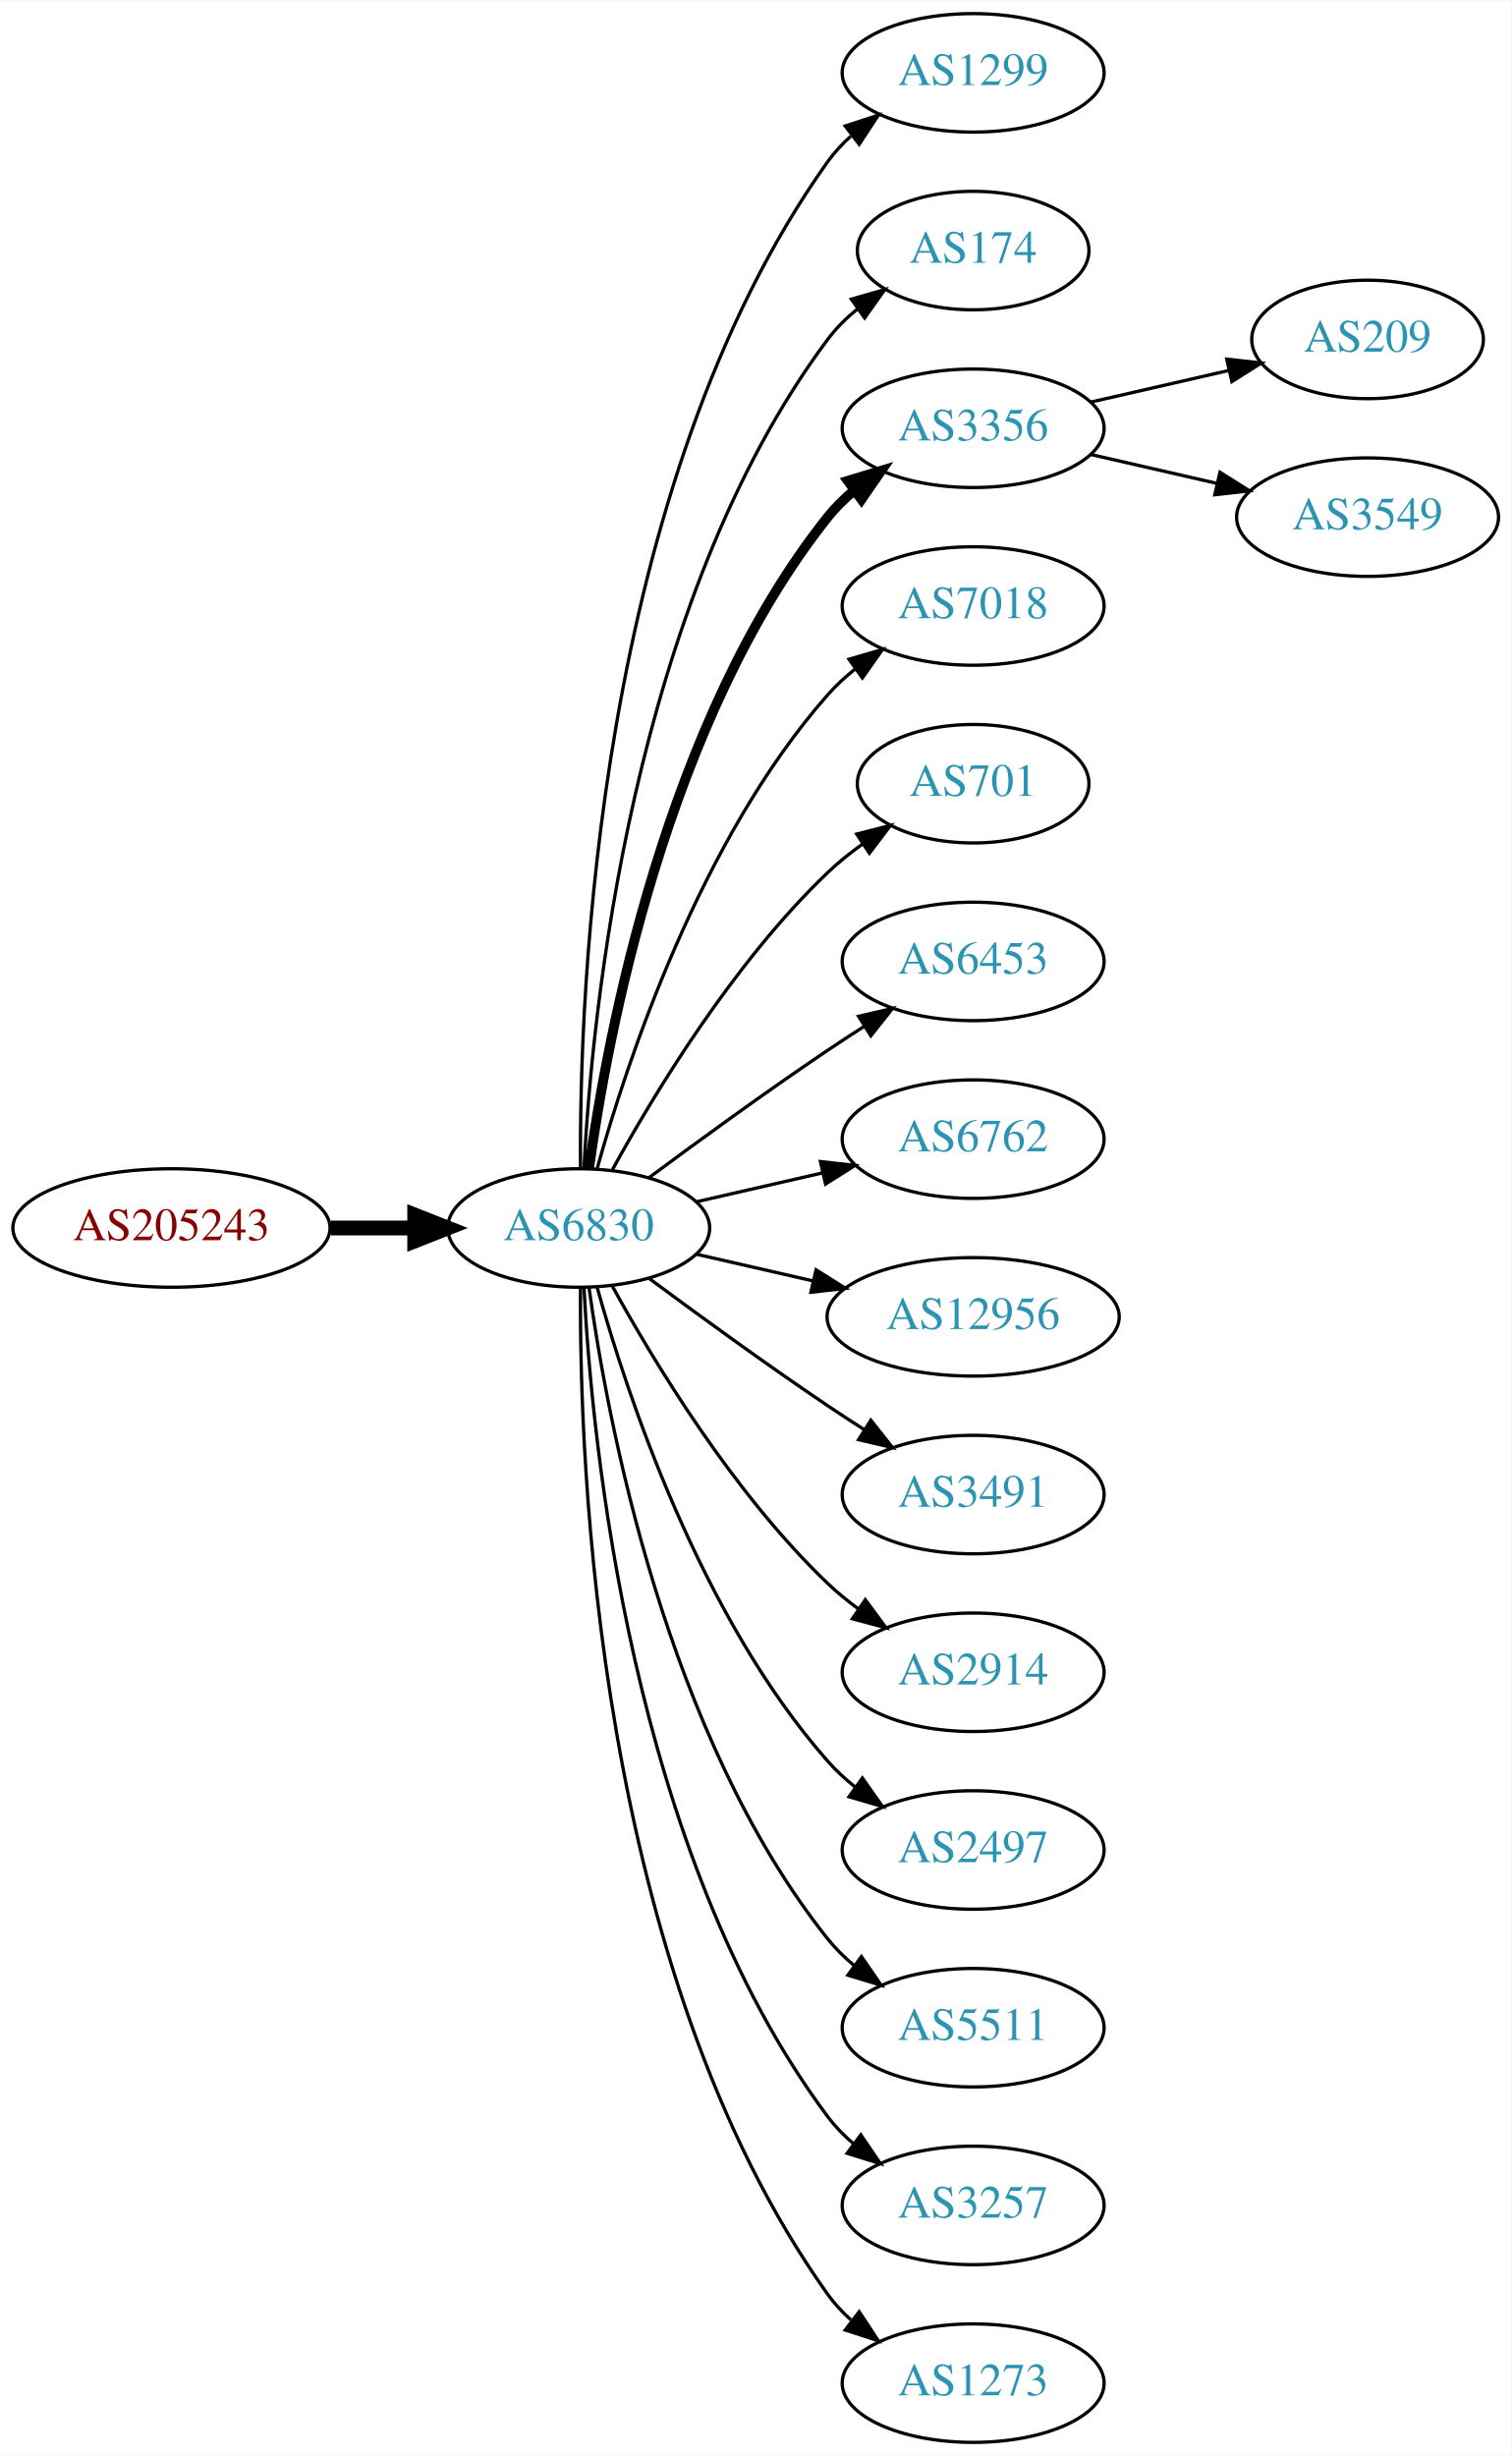
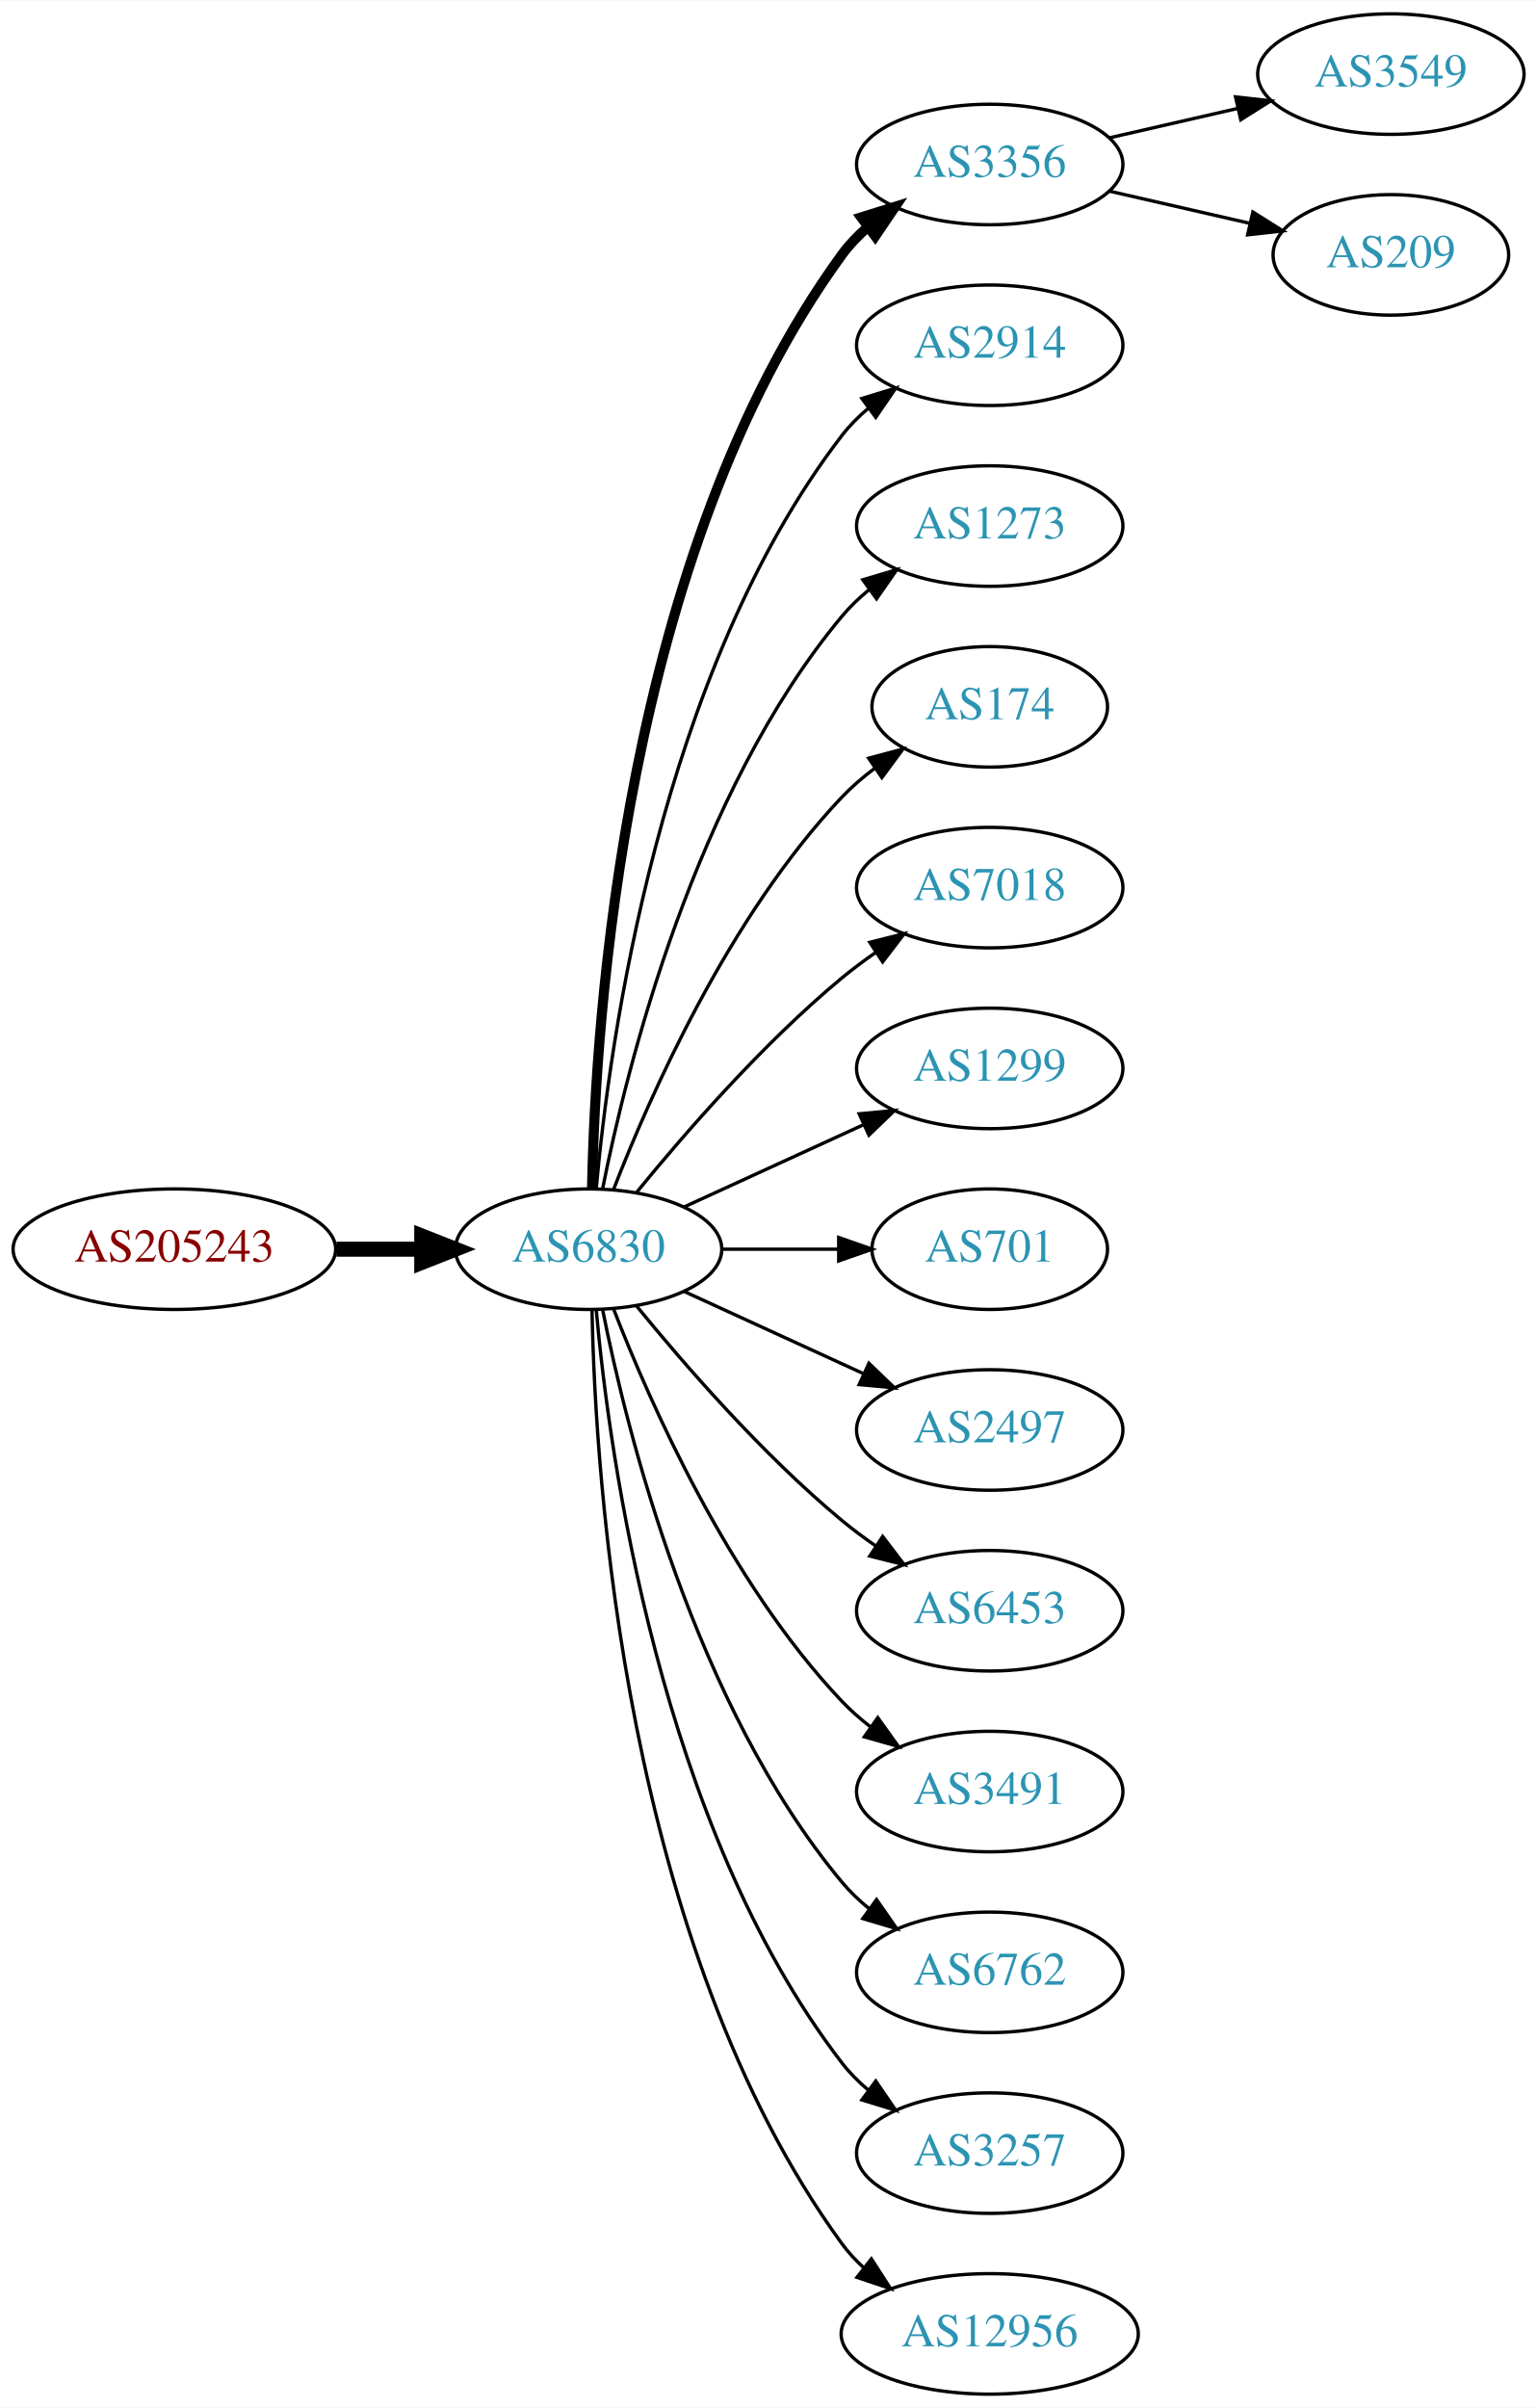
- <svg xmlns="http://www.w3.org/2000/svg" xmlns:xlink="http://www.w3.org/1999/xlink" width="459pt" height="746pt" viewBox="0.00 0.00 459.17 746.00">
-   <g id="graph0" class="graph" transform="scale(1 1) rotate(0) translate(4 742)">
-     <polygon fill="white" stroke="none" points="-4,4 -4,-742 455.17,-742 455.17,4 -4,4" />
+ <svg xmlns="http://www.w3.org/2000/svg" xmlns:xlink="http://www.w3.org/1999/xlink" width="459pt" height="719pt" viewBox="0.00 0.00 459.17 719.00">
+   <g id="graph0" class="graph" transform="scale(1 1) rotate(0) translate(4 715)">
+     <polygon fill="white" stroke="none" points="-4,4 -4,-715 455.17,-715 455.17,4 -4,4" />
    <g id="node1" class="node">
      <g id="a_node1">
        <a xlink:href="/asn/205243" xlink:title="AS205243 ~ CloudNow GmbH [AT]">
-           <ellipse fill="#ffffff" stroke="black" cx="48.096" cy="-369" rx="48.192" ry="18" />
-           <text text-anchor="middle" x="48.096" y="-365.3" font-family="Times,serif" font-size="14.00" fill="#880000">AS205243</text>
+           <ellipse fill="#ffffff" stroke="black" cx="48.096" cy="-342" rx="48.192" ry="18" />
+           <text text-anchor="middle" x="48.096" y="-338.3" font-family="Times,serif" font-size="14.00" fill="#880000">AS205243</text>
        </a>
      </g>
    </g>
    <g id="node2" class="node">
      <g id="a_node2">
        <a xlink:href="/asn/6830" xlink:title="AS6830 ~ LGI-UPC [AT]">
-           <ellipse fill="#ffffff" stroke="black" cx="171.838" cy="-369" rx="39.794" ry="18" />
-           <text text-anchor="middle" x="171.838" y="-365.3" font-family="Times,serif" font-size="14.00" fill="#2c94b3">AS6830</text>
+           <ellipse fill="#ffffff" stroke="black" cx="171.838" cy="-342" rx="39.794" ry="18" />
+           <text text-anchor="middle" x="171.838" y="-338.3" font-family="Times,serif" font-size="14.00" fill="#2c94b3">AS6830</text>
        </a>
      </g>
    </g>
    <g id="edge1" class="edge">
-       <path fill="none" stroke="black" stroke-width="4.5" d="M96.513,-369C104.867,-369 113.577,-369 121.969,-369" />
-       <polygon fill="black" stroke="black" stroke-width="4.5" points="122.004,-372.938 132.004,-369 122.004,-365.063 122.004,-372.938" />
+       <path fill="none" stroke="black" stroke-width="4.5" d="M96.513,-342C104.867,-342 113.577,-342 121.969,-342" />
+       <polygon fill="black" stroke="black" stroke-width="4.5" points="122.004,-345.938 132.004,-342 122.004,-338.063 122.004,-345.938" />
    </g>
    <g id="node3" class="node">
      <g id="a_node3">
-         <a xlink:href="/asn/1299" xlink:title="AS1299 ~ Telia Carrier [EU]">
-           <ellipse fill="#ffffff" stroke="black" cx="291.681" cy="-720" rx="39.794" ry="18" />
-           <text text-anchor="middle" x="291.681" y="-716.3" font-family="Times,serif" font-size="14.00" fill="#2c94b3">AS1299</text>
+         <a xlink:href="/asn/3356" xlink:title="AS3356 ~ Level 3 Parent, LLC [US]">
+           <ellipse fill="#ffffff" stroke="black" cx="291.681" cy="-666" rx="39.794" ry="18" />
+           <text text-anchor="middle" x="291.681" y="-662.3" font-family="Times,serif" font-size="14.00" fill="#2c94b3">AS3356</text>
        </a>
      </g>
    </g>
    <g id="edge2" class="edge">
-       <path fill="none" stroke="black" d="M172.387,-387.063C171.967,-439.503 177.121,-594.293 247.484,-693 249.486,-695.809 251.881,-698.388 254.502,-700.743" />
-       <polygon fill="black" stroke="black" points="252.807,-703.852 262.879,-707.139 257.055,-698.288 252.807,-703.852" />
+       <path fill="none" stroke="black" stroke-width="3" d="M172.87,-360.337C173.843,-410.079 182.562,-549.806 247.484,-639 249.696,-642.039 252.364,-644.813 255.276,-647.326" />
+       <polygon fill="black" stroke="black" stroke-width="3" points="253.294,-650.214 263.407,-653.373 257.471,-644.597 253.294,-650.214" />
    </g>
    <g id="node4" class="node">
      <g id="a_node4">
-         <a xlink:href="/asn/174" xlink:title="AS174 ~ Cogent Communications [US]">
-           <ellipse fill="#ffffff" stroke="black" cx="291.681" cy="-666" rx="35.194" ry="18" />
-           <text text-anchor="middle" x="291.681" y="-662.3" font-family="Times,serif" font-size="14.00" fill="#2c94b3">AS174</text>
+         <a xlink:href="/asn/2914" xlink:title="AS2914 ~ NTT America, Inc. [US]">
+           <ellipse fill="#ffffff" stroke="black" cx="291.681" cy="-612" rx="39.794" ry="18" />
+           <text text-anchor="middle" x="291.681" y="-608.3" font-family="Times,serif" font-size="14.00" fill="#2c94b3">AS2914</text>
        </a>
      </g>
    </g>
    <g id="edge3" class="edge">
-       <path fill="none" stroke="black" d="M173.43,-387.023C175.806,-433.412 187.724,-558.893 247.484,-639 250.043,-642.429 253.176,-645.526 256.577,-648.295" />
-       <polygon fill="black" stroke="black" points="254.668,-651.232 264.85,-654.159 258.716,-645.521 254.668,-651.232" />
+       <path fill="none" stroke="black" d="M174.122,-360.117C178.02,-403.332 193.037,-514.131 247.484,-585 249.774,-587.981 252.494,-590.716 255.439,-593.205" />
+       <polygon fill="black" stroke="black" points="253.485,-596.113 263.615,-599.218 257.633,-590.473 253.485,-596.113" />
    </g>
    <g id="node5" class="node">
      <g id="a_node5">
-         <a xlink:href="/asn/3356" xlink:title="AS3356 ~ Level 3 Parent, LLC [US]">
-           <ellipse fill="#ffffff" stroke="black" cx="291.681" cy="-612" rx="39.794" ry="18" />
-           <text text-anchor="middle" x="291.681" y="-608.3" font-family="Times,serif" font-size="14.00" fill="#2c94b3">AS3356</text>
+         <a xlink:href="/asn/1273" xlink:title="AS1273 ~ Vodafone Group PLC [EU]">
+           <ellipse fill="#ffffff" stroke="black" cx="291.681" cy="-558" rx="39.794" ry="18" />
+           <text text-anchor="middle" x="291.681" y="-554.3" font-family="Times,serif" font-size="14.00" fill="#2c94b3">AS1273</text>
        </a>
      </g>
    </g>
    <g id="edge4" class="edge">
-       <path fill="none" stroke="black" stroke-width="3" d="M174.977,-387.17C180.477,-426.974 198.303,-523.233 247.484,-585 249.826,-587.94 252.58,-590.649 255.546,-593.121" />
-       <polygon fill="black" stroke="black" stroke-width="3" points="253.611,-596.042 263.752,-599.11 257.738,-590.388 253.611,-596.042" />
+       <path fill="none" stroke="black" d="M176.037,-360.073C183.2,-396.141 203.474,-478.125 247.484,-531 249.889,-533.889 252.686,-536.563 255.678,-539.013" />
+       <polygon fill="black" stroke="black" points="253.766,-541.95 263.921,-544.973 257.868,-536.277 253.766,-541.95" />
    </g>
    <g id="node6" class="node">
      <g id="a_node6">
-         <a xlink:href="/asn/7018" xlink:title="AS7018 ~ AT&amp;T Services, Inc. [US]">
-           <ellipse fill="#ffffff" stroke="black" cx="291.681" cy="-558" rx="39.794" ry="18" />
-           <text text-anchor="middle" x="291.681" y="-554.3" font-family="Times,serif" font-size="14.00" fill="#2c94b3">AS7018</text>
+         <a xlink:href="/asn/174" xlink:title="AS174 ~ Cogent Communications [US]">
+           <ellipse fill="#ffffff" stroke="black" cx="291.681" cy="-504" rx="35.194" ry="18" />
+           <text text-anchor="middle" x="291.681" y="-500.3" font-family="Times,serif" font-size="14.00" fill="#2c94b3">AS174</text>
        </a>
      </g>
    </g>
    <g id="edge5" class="edge">
-       <path fill="none" stroke="black" d="M177.411,-386.946C186.317,-418.995 208.601,-486.842 247.484,-531 249.968,-533.821 252.818,-536.449 255.844,-538.871" />
-       <polygon fill="black" stroke="black" points="253.961,-541.828 264.133,-544.791 258.029,-536.131 253.961,-541.828" />
+       <path fill="none" stroke="black" d="M179.361,-359.994C190.112,-387.728 213.769,-441.429 247.484,-477 250.427,-480.105 253.801,-483.001 257.336,-485.655" />
+       <polygon fill="black" stroke="black" points="255.522,-488.654 265.755,-491.397 259.466,-482.871 255.522,-488.654" />
    </g>
    <g id="node7" class="node">
      <g id="a_node7">
-         <a xlink:href="/asn/701" xlink:title="AS701 ~ UUNET [US]">
-           <ellipse fill="#ffffff" stroke="black" cx="291.681" cy="-504" rx="35.194" ry="18" />
-           <text text-anchor="middle" x="291.681" y="-500.3" font-family="Times,serif" font-size="14.00" fill="#2c94b3">AS701</text>
+         <a xlink:href="/asn/7018" xlink:title="AS7018 ~ AT&amp;T Services, Inc. [US]">
+           <ellipse fill="#ffffff" stroke="black" cx="291.681" cy="-450" rx="39.794" ry="18" />
+           <text text-anchor="middle" x="291.681" y="-446.3" font-family="Times,serif" font-size="14.00" fill="#2c94b3">AS7018</text>
        </a>
      </g>
    </g>
    <g id="edge6" class="edge">
-       <path fill="none" stroke="black" d="M182.079,-386.713C194.625,-409.561 218.802,-449.611 247.484,-477 250.738,-480.107 254.405,-483.046 258.192,-485.76" />
-       <polygon fill="black" stroke="black" points="256.294,-488.701 266.56,-491.322 260.169,-482.872 256.294,-488.701" />
+       <path fill="none" stroke="black" d="M186.257,-359.065C200.372,-376.375 223.786,-403.345 247.484,-423 250.701,-425.668 254.201,-428.27 257.772,-430.741" />
+       <polygon fill="black" stroke="black" points="255.85,-433.666 266.128,-436.236 259.695,-427.817 255.85,-433.666" />
    </g>
    <g id="node8" class="node">
      <g id="a_node8">
-         <a xlink:href="/asn/6453" xlink:title="AS6453 ~ TATA COMMUNICATIONS (AMERICA) INC [US]">
-           <ellipse fill="#ffffff" stroke="black" cx="291.681" cy="-450" rx="39.794" ry="18" />
-           <text text-anchor="middle" x="291.681" y="-446.3" font-family="Times,serif" font-size="14.00" fill="#2c94b3">AS6453</text>
+         <a xlink:href="/asn/1299" xlink:title="AS1299 ~ Telia Carrier [EU]">
+           <ellipse fill="#ffffff" stroke="black" cx="291.681" cy="-396" rx="39.794" ry="18" />
+           <text text-anchor="middle" x="291.681" y="-392.3" font-family="Times,serif" font-size="14.00" fill="#2c94b3">AS1299</text>
        </a>
      </g>
    </g>
    <g id="edge7" class="edge">
-       <path fill="none" stroke="black" d="M193.168,-384.277C208.031,-395.304 228.775,-410.407 247.484,-423 251.033,-425.389 254.784,-427.839 258.532,-430.242" />
-       <polygon fill="black" stroke="black" points="256.858,-433.325 267.181,-435.712 260.6,-427.409 256.858,-433.325" />
+       <path fill="none" stroke="black" d="M200.467,-354.661C216.424,-361.973 236.694,-371.261 253.977,-379.181" />
+       <polygon fill="black" stroke="black" points="252.676,-382.435 263.225,-383.419 255.592,-376.071 252.676,-382.435" />
    </g>
    <g id="node9" class="node">
      <g id="a_node9">
-         <a xlink:href="/asn/6762" xlink:title="AS6762 ~ TELECOM ITALIA SPARKLE S.p.A. [IT]">
-           <ellipse fill="#ffffff" stroke="black" cx="291.681" cy="-396" rx="39.794" ry="18" />
-           <text text-anchor="middle" x="291.681" y="-392.3" font-family="Times,serif" font-size="14.00" fill="#2c94b3">AS6762</text>
+         <a xlink:href="/asn/701" xlink:title="AS701 ~ UUNET [US]">
+           <ellipse fill="#ffffff" stroke="black" cx="291.681" cy="-342" rx="35.194" ry="18" />
+           <text text-anchor="middle" x="291.681" y="-338.3" font-family="Times,serif" font-size="14.00" fill="#2c94b3">AS701</text>
        </a>
      </g>
    </g>
    <g id="edge8" class="edge">
-       <path fill="none" stroke="black" d="M207.557,-376.955C219.557,-379.704 233.178,-382.825 245.871,-385.733" />
-       <polygon fill="black" stroke="black" points="245.273,-389.187 255.802,-388.009 246.836,-382.364 245.273,-389.187" />
+       <path fill="none" stroke="black" d="M211.751,-342C222.837,-342 234.997,-342 246.379,-342" />
+       <polygon fill="black" stroke="black" points="246.561,-345.5 256.561,-342 246.561,-338.5 246.561,-345.5" />
    </g>
    <g id="node10" class="node">
      <g id="a_node10">
-         <a xlink:href="/asn/12956" xlink:title="AS12956 ~ TELXIUS [ES]">
-           <ellipse fill="#ffffff" stroke="black" cx="291.681" cy="-342" rx="44.393" ry="18" />
-           <text text-anchor="middle" x="291.681" y="-338.3" font-family="Times,serif" font-size="14.00" fill="#2c94b3">AS12956</text>
+         <a xlink:href="/asn/2497" xlink:title="AS2497 ~ Internet Initiative Japan Inc. [JP]">
+           <ellipse fill="#ffffff" stroke="black" cx="291.681" cy="-288" rx="39.794" ry="18" />
+           <text text-anchor="middle" x="291.681" y="-284.3" font-family="Times,serif" font-size="14.00" fill="#2c94b3">AS2497</text>
        </a>
      </g>
    </g>
    <g id="edge9" class="edge">
-       <path fill="none" stroke="black" d="M207.557,-361.045C218.696,-358.493 231.231,-355.621 243.124,-352.896" />
-       <polygon fill="black" stroke="black" points="243.953,-356.297 252.918,-350.652 242.389,-349.474 243.953,-356.297" />
+       <path fill="none" stroke="black" d="M200.467,-329.339C216.424,-322.027 236.694,-312.739 253.977,-304.819" />
+       <polygon fill="black" stroke="black" points="255.592,-307.929 263.225,-300.581 252.676,-301.565 255.592,-307.929" />
    </g>
    <g id="node11" class="node">
      <g id="a_node11">
-         <a xlink:href="/asn/3491" xlink:title="AS3491 ~ PCCW Global, Inc. [US]">
-           <ellipse fill="#ffffff" stroke="black" cx="291.681" cy="-288" rx="39.794" ry="18" />
-           <text text-anchor="middle" x="291.681" y="-284.3" font-family="Times,serif" font-size="14.00" fill="#2c94b3">AS3491</text>
+         <a xlink:href="/asn/6453" xlink:title="AS6453 ~ TATA COMMUNICATIONS (AMERICA) INC [US]">
+           <ellipse fill="#ffffff" stroke="black" cx="291.681" cy="-234" rx="39.794" ry="18" />
+           <text text-anchor="middle" x="291.681" y="-230.3" font-family="Times,serif" font-size="14.00" fill="#2c94b3">AS6453</text>
        </a>
      </g>
    </g>
    <g id="edge10" class="edge">
-       <path fill="none" stroke="black" d="M193.168,-353.723C208.031,-342.696 228.775,-327.593 247.484,-315 251.033,-312.611 254.784,-310.161 258.532,-307.758" />
-       <polygon fill="black" stroke="black" points="260.6,-310.591 267.181,-302.288 256.858,-304.675 260.6,-310.591" />
+       <path fill="none" stroke="black" d="M186.257,-324.935C200.372,-307.625 223.786,-280.655 247.484,-261 250.701,-258.332 254.201,-255.73 257.772,-253.259" />
+       <polygon fill="black" stroke="black" points="259.695,-256.183 266.128,-247.764 255.85,-250.334 259.695,-256.183" />
    </g>
    <g id="node12" class="node">
      <g id="a_node12">
-         <a xlink:href="/asn/2914" xlink:title="AS2914 ~ NTT America, Inc. [US]">
-           <ellipse fill="#ffffff" stroke="black" cx="291.681" cy="-234" rx="39.794" ry="18" />
-           <text text-anchor="middle" x="291.681" y="-230.3" font-family="Times,serif" font-size="14.00" fill="#2c94b3">AS2914</text>
+         <a xlink:href="/asn/3491" xlink:title="AS3491 ~ PCCW Global, Inc. [US]">
+           <ellipse fill="#ffffff" stroke="black" cx="291.681" cy="-180" rx="39.794" ry="18" />
+           <text text-anchor="middle" x="291.681" y="-176.3" font-family="Times,serif" font-size="14.00" fill="#2c94b3">AS3491</text>
        </a>
      </g>
    </g>
    <g id="edge11" class="edge">
-       <path fill="none" stroke="black" d="M182.079,-351.287C194.625,-328.439 218.802,-288.389 247.484,-261 250.353,-258.261 253.542,-255.653 256.851,-253.215" />
-       <polygon fill="black" stroke="black" points="258.914,-256.044 265.21,-247.523 254.974,-250.258 258.914,-256.044" />
+       <path fill="none" stroke="black" d="M179.361,-324.006C190.112,-296.272 213.769,-242.571 247.484,-207 250.07,-204.272 252.988,-201.706 256.056,-199.323" />
+       <polygon fill="black" stroke="black" points="258.234,-202.07 264.404,-193.457 254.21,-196.342 258.234,-202.07" />
    </g>
    <g id="node13" class="node">
      <g id="a_node13">
-         <a xlink:href="/asn/2497" xlink:title="AS2497 ~ Internet Initiative Japan Inc. [JP]">
-           <ellipse fill="#ffffff" stroke="black" cx="291.681" cy="-180" rx="39.794" ry="18" />
-           <text text-anchor="middle" x="291.681" y="-176.3" font-family="Times,serif" font-size="14.00" fill="#2c94b3">AS2497</text>
+         <a xlink:href="/asn/6762" xlink:title="AS6762 ~ TELECOM ITALIA SPARKLE S.p.A. [IT]">
+           <ellipse fill="#ffffff" stroke="black" cx="291.681" cy="-126" rx="39.794" ry="18" />
+           <text text-anchor="middle" x="291.681" y="-122.3" font-family="Times,serif" font-size="14.00" fill="#2c94b3">AS6762</text>
        </a>
      </g>
    </g>
    <g id="edge12" class="edge">
-       <path fill="none" stroke="black" d="M177.411,-351.054C186.317,-319.005 208.601,-251.158 247.484,-207 249.968,-204.179 252.818,-201.551 255.844,-199.129" />
-       <polygon fill="black" stroke="black" points="258.029,-201.869 264.133,-193.209 253.961,-196.172 258.029,-201.869" />
+       <path fill="none" stroke="black" d="M176.037,-323.927C183.2,-287.859 203.474,-205.875 247.484,-153 249.889,-150.111 252.686,-147.437 255.678,-144.987" />
+       <polygon fill="black" stroke="black" points="257.868,-147.723 263.921,-139.027 253.766,-142.05 257.868,-147.723" />
    </g>
    <g id="node14" class="node">
      <g id="a_node14">
-         <a xlink:href="/asn/5511" xlink:title="AS5511 ~ Orange S.A. [FR]">
-           <ellipse fill="#ffffff" stroke="black" cx="291.681" cy="-126" rx="39.794" ry="18" />
-           <text text-anchor="middle" x="291.681" y="-122.3" font-family="Times,serif" font-size="14.00" fill="#2c94b3">AS5511</text>
-         </a>
-       </g>
-     </g>
-     <g id="edge13" class="edge">
-       <path fill="none" stroke="black" d="M174.977,-350.83C180.477,-311.026 198.303,-214.767 247.484,-153 249.826,-150.06 252.58,-147.351 255.546,-144.879" />
-       <polygon fill="black" stroke="black" points="257.738,-147.612 263.752,-138.89 253.611,-141.958 257.738,-147.612" />
-     </g>
-     <g id="node15" class="node">
-       <g id="a_node15">
        <a xlink:href="/asn/3257" xlink:title="AS3257 ~ GTT [DE]">
          <ellipse fill="#ffffff" stroke="black" cx="291.681" cy="-72" rx="39.794" ry="18" />
          <text text-anchor="middle" x="291.681" y="-68.3" font-family="Times,serif" font-size="14.00" fill="#2c94b3">AS3257</text>
        </a>
      </g>
    </g>
+     <g id="edge13" class="edge">
+       <path fill="none" stroke="black" d="M174.122,-323.883C178.02,-280.668 193.037,-169.869 247.484,-99 249.774,-96.019 252.494,-93.284 255.439,-90.796" />
+       <polygon fill="black" stroke="black" points="257.633,-93.527 263.615,-84.782 253.485,-87.888 257.633,-93.527" />
+     </g>
+     <g id="node15" class="node">
+       <g id="a_node15">
+         <a xlink:href="/asn/12956" xlink:title="AS12956 ~ TELXIUS [ES]">
+           <ellipse fill="#ffffff" stroke="black" cx="291.681" cy="-18" rx="44.393" ry="18" />
+           <text text-anchor="middle" x="291.681" y="-14.3" font-family="Times,serif" font-size="14.00" fill="#2c94b3">AS12956</text>
+         </a>
+       </g>
+     </g>
    <g id="edge14" class="edge">
-       <path fill="none" stroke="black" d="M173.43,-350.977C175.806,-304.588 187.724,-179.107 247.484,-99 249.732,-95.987 252.424,-93.231 255.35,-90.728" />
-       <polygon fill="black" stroke="black" points="257.545,-93.459 263.502,-84.697 253.381,-87.831 257.545,-93.459" />
+       <path fill="none" stroke="black" d="M172.87,-323.663C173.843,-273.921 182.562,-134.194 247.484,-45 249.41,-42.354 251.681,-39.91 254.158,-37.663" />
+       <polygon fill="black" stroke="black" points="256.32,-40.415 262.066,-31.513 252.023,-34.889 256.32,-40.415" />
    </g>
    <g id="node16" class="node">
      <g id="a_node16">
-         <a xlink:href="/asn/1273" xlink:title="AS1273 ~ Vodafone Group PLC [EU]">
-           <ellipse fill="#ffffff" stroke="black" cx="291.681" cy="-18" rx="39.794" ry="18" />
-           <text text-anchor="middle" x="291.681" y="-14.3" font-family="Times,serif" font-size="14.00" fill="#2c94b3">AS1273</text>
+         <a xlink:href="/asn/3549" xlink:title="AS3549 ~ Level 3 Parent, LLC [US]">
+           <ellipse fill="#ffffff" stroke="black" cx="411.523" cy="-693" rx="39.794" ry="18" />
+           <text text-anchor="middle" x="411.523" y="-689.3" font-family="Times,serif" font-size="14.00" fill="#2c94b3">AS3549</text>
        </a>
      </g>
    </g>
    <g id="edge15" class="edge">
-       <path fill="none" stroke="black" d="M172.387,-350.937C171.967,-298.497 177.121,-143.707 247.484,-45 249.486,-42.191 251.881,-39.612 254.502,-37.257" />
-       <polygon fill="black" stroke="black" points="257.055,-39.712 262.879,-30.861 252.807,-34.148 257.055,-39.712" />
+       <path fill="none" stroke="black" d="M327.4,-673.955C339.4,-676.704 353.021,-679.825 365.713,-682.733" />
+       <polygon fill="black" stroke="black" points="365.116,-686.187 375.645,-685.009 366.679,-679.364 365.116,-686.187" />
    </g>
    <g id="node17" class="node">
      <g id="a_node17">
        <a xlink:href="/asn/209" xlink:title="AS209 ~ CenturyLink Communications, LLC [US]">
          <ellipse fill="#ffffff" stroke="black" cx="411.523" cy="-639" rx="35.194" ry="18" />
          <text text-anchor="middle" x="411.523" y="-635.3" font-family="Times,serif" font-size="14.00" fill="#2c94b3">AS209</text>
        </a>
      </g>
    </g>
    <g id="edge16" class="edge">
-       <path fill="none" stroke="black" d="M327.4,-619.955C340.492,-622.955 355.514,-626.396 369.155,-629.522" />
-       <polygon fill="black" stroke="black" points="368.733,-633.016 379.262,-631.838 370.297,-626.193 368.733,-633.016" />
-     </g>
-     <g id="node18" class="node">
-       <g id="a_node18">
-         <a xlink:href="/asn/3549" xlink:title="AS3549 ~ Level 3 Parent, LLC [US]">
-           <ellipse fill="#ffffff" stroke="black" cx="411.523" cy="-585" rx="39.794" ry="18" />
-           <text text-anchor="middle" x="411.523" y="-581.3" font-family="Times,serif" font-size="14.00" fill="#2c94b3">AS3549</text>
-         </a>
-       </g>
-     </g>
-     <g id="edge17" class="edge">
-       <path fill="none" stroke="black" d="M327.4,-604.045C339.4,-601.296 353.021,-598.175 365.713,-595.267" />
-       <polygon fill="black" stroke="black" points="366.679,-598.636 375.645,-592.991 365.116,-591.813 366.679,-598.636" />
+       <path fill="none" stroke="black" d="M327.4,-658.045C340.492,-655.045 355.514,-651.604 369.155,-648.478" />
+       <polygon fill="black" stroke="black" points="370.297,-651.807 379.262,-646.162 368.733,-644.984 370.297,-651.807" />
    </g>
  </g>
</svg>
